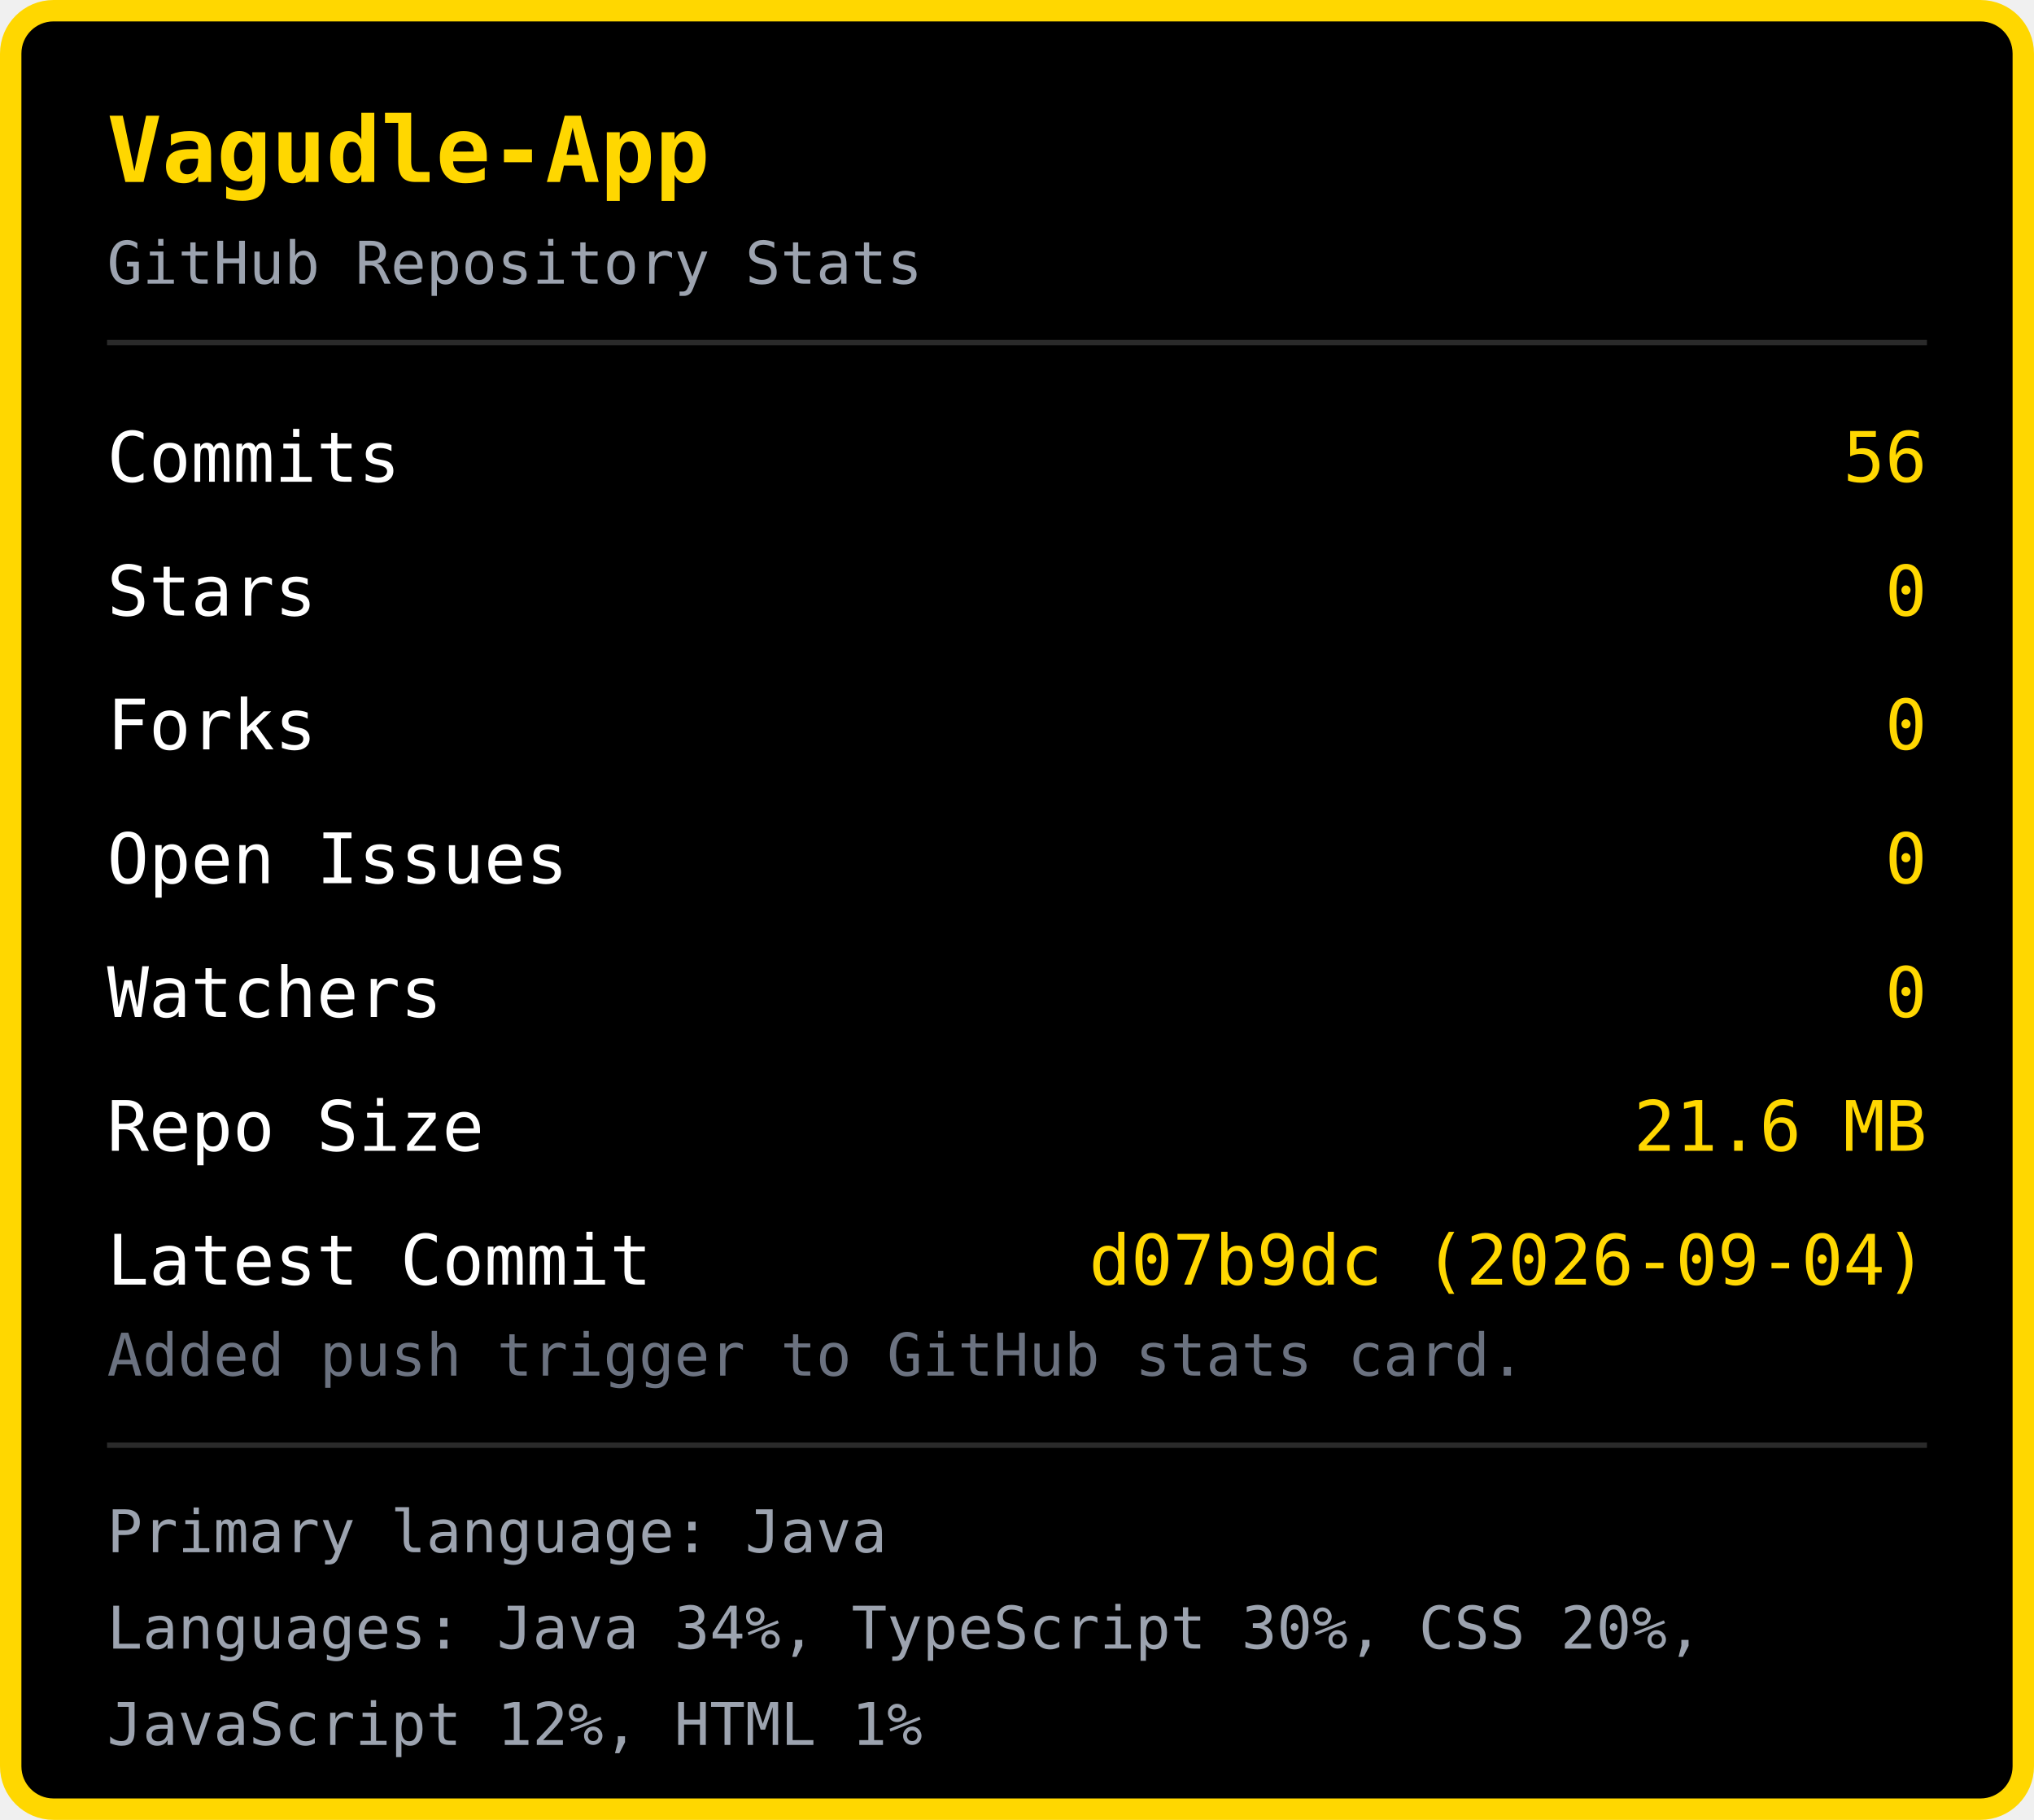
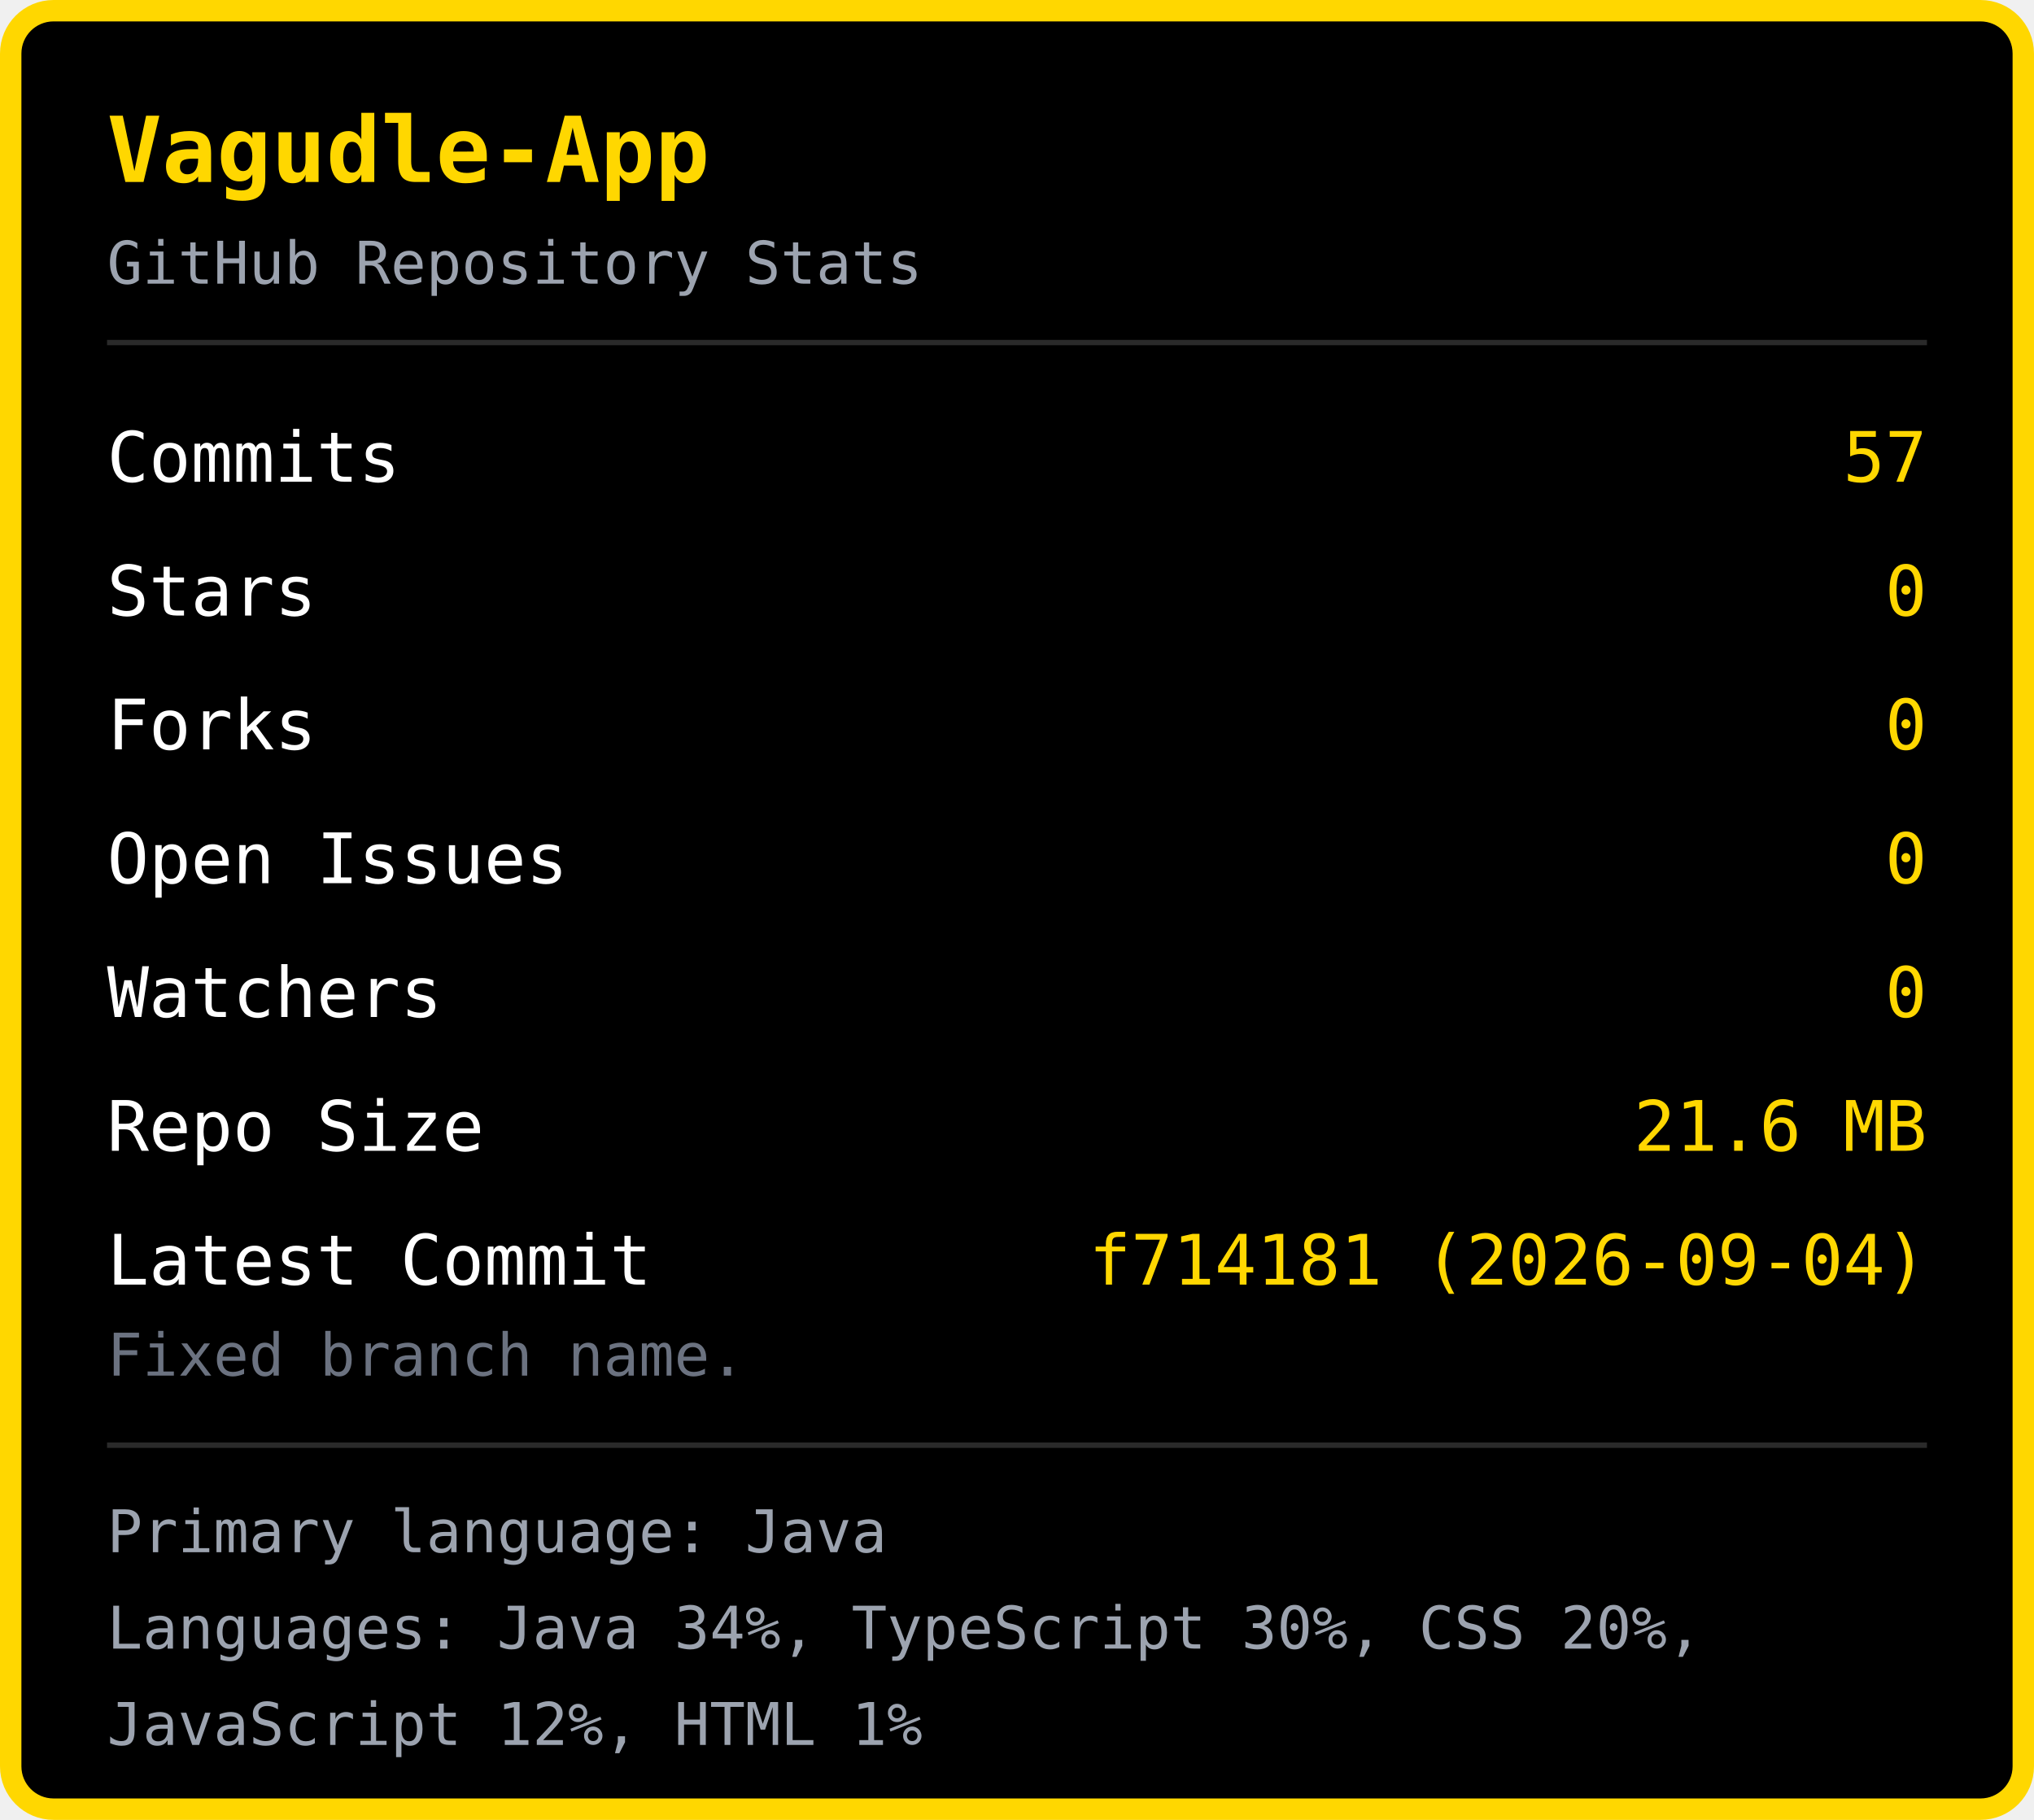
<svg xmlns="http://www.w3.org/2000/svg" width="380" height="340" viewBox="0 0 380 340">
  <rect x="2" y="2" width="376" height="336" rx="8" fill="#000000" stroke="#FFD700" stroke-width="4" />
  <text x="20" y="34" font-family="monospace" font-size="17" font-weight="bold" fill="#FFD700">Vagudle-App</text>
  <text x="20" y="53" font-family="monospace" font-size="11" fill="#9ca3af">GitHub Repository Stats</text>
  <line x1="20" y1="64" x2="360" y2="64" stroke="#2a2a2a" stroke-width="1" />
  <text x="20" y="90" font-family="monospace" font-size="13" fill="#ffffff">Commits</text>
-   <text x="360" y="90" font-family="monospace" font-size="13" fill="#FFD700" text-anchor="end">56</text>
+   <text x="360" y="90" font-family="monospace" font-size="13" fill="#FFD700" text-anchor="end">57</text>
  <text x="20" y="115" font-family="monospace" font-size="13" fill="#ffffff">Stars</text>
  <text x="360" y="115" font-family="monospace" font-size="13" fill="#FFD700" text-anchor="end">0</text>
  <text x="20" y="140" font-family="monospace" font-size="13" fill="#ffffff">Forks</text>
  <text x="360" y="140" font-family="monospace" font-size="13" fill="#FFD700" text-anchor="end">0</text>
  <text x="20" y="165" font-family="monospace" font-size="13" fill="#ffffff">Open Issues</text>
  <text x="360" y="165" font-family="monospace" font-size="13" fill="#FFD700" text-anchor="end">0</text>
  <text x="20" y="190" font-family="monospace" font-size="13" fill="#ffffff">Watchers</text>
  <text x="360" y="190" font-family="monospace" font-size="13" fill="#FFD700" text-anchor="end">0</text>
  <text x="20" y="215" font-family="monospace" font-size="13" fill="#ffffff">Repo Size</text>
  <text x="360" y="215" font-family="monospace" font-size="13" fill="#FFD700" text-anchor="end">21.6 MB</text>
  <text x="20" y="240" font-family="monospace" font-size="13" fill="#ffffff">Latest Commit</text>
-   <text x="360" y="240" font-family="monospace" font-size="13" fill="#FFD700" text-anchor="end">d07b9dc (2026-09-04)</text>
-   <text x="20" y="257" font-family="monospace" font-size="11" fill="#6b7280">Added push trigger to GitHub stats card.</text>
+   <text x="360" y="240" font-family="monospace" font-size="13" fill="#FFD700" text-anchor="end">f714181 (2026-09-04)</text>
+   <text x="20" y="257" font-family="monospace" font-size="11" fill="#6b7280">Fixed branch name.</text>
  <line x1="20" y1="270" x2="360" y2="270" stroke="#2a2a2a" stroke-width="1" />
  <text x="20" y="290" font-family="monospace" font-size="11" fill="#9ca3af">Primary language: Java</text>
  <text x="20" y="308" font-family="monospace" font-size="11" fill="#9ca3af">Languages: Java 34%, TypeScript 30%, CSS 20%, </text>
  <text x="20" y="326" font-family="monospace" font-size="11" fill="#9ca3af">JavaScript 12%, HTML 1%</text>
</svg>
